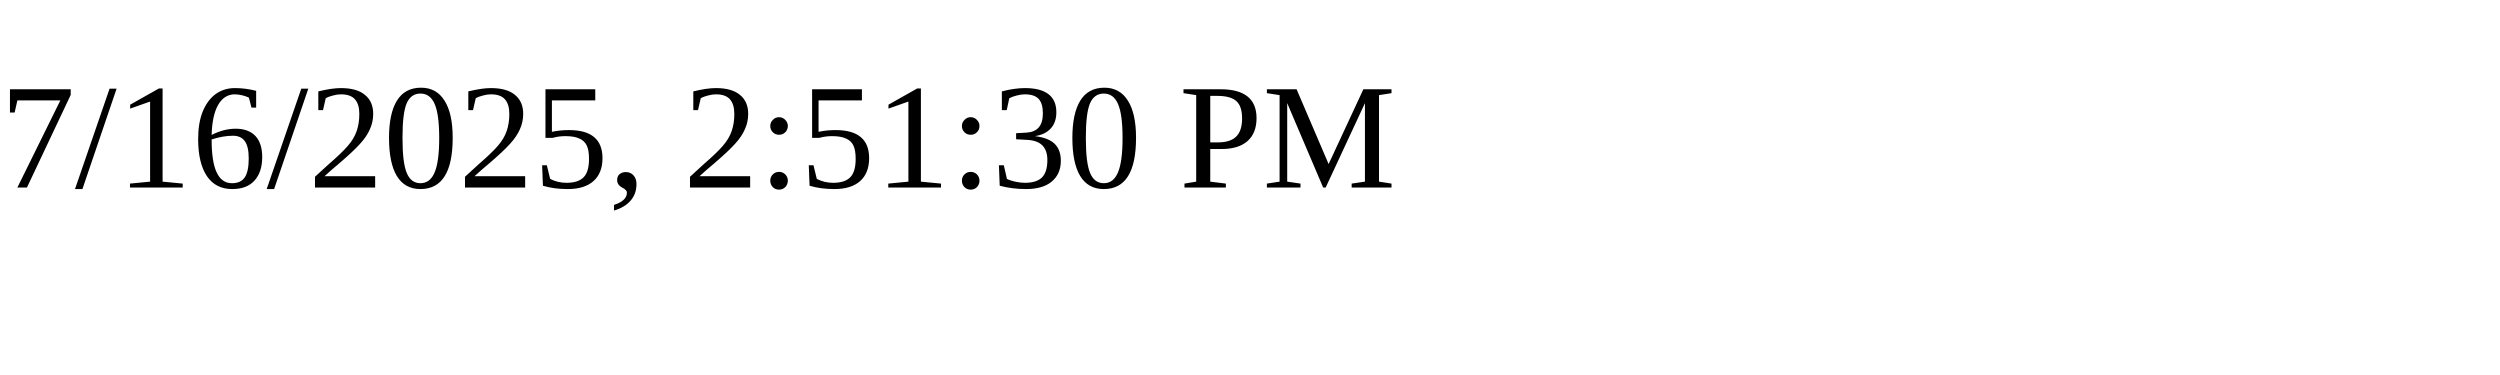
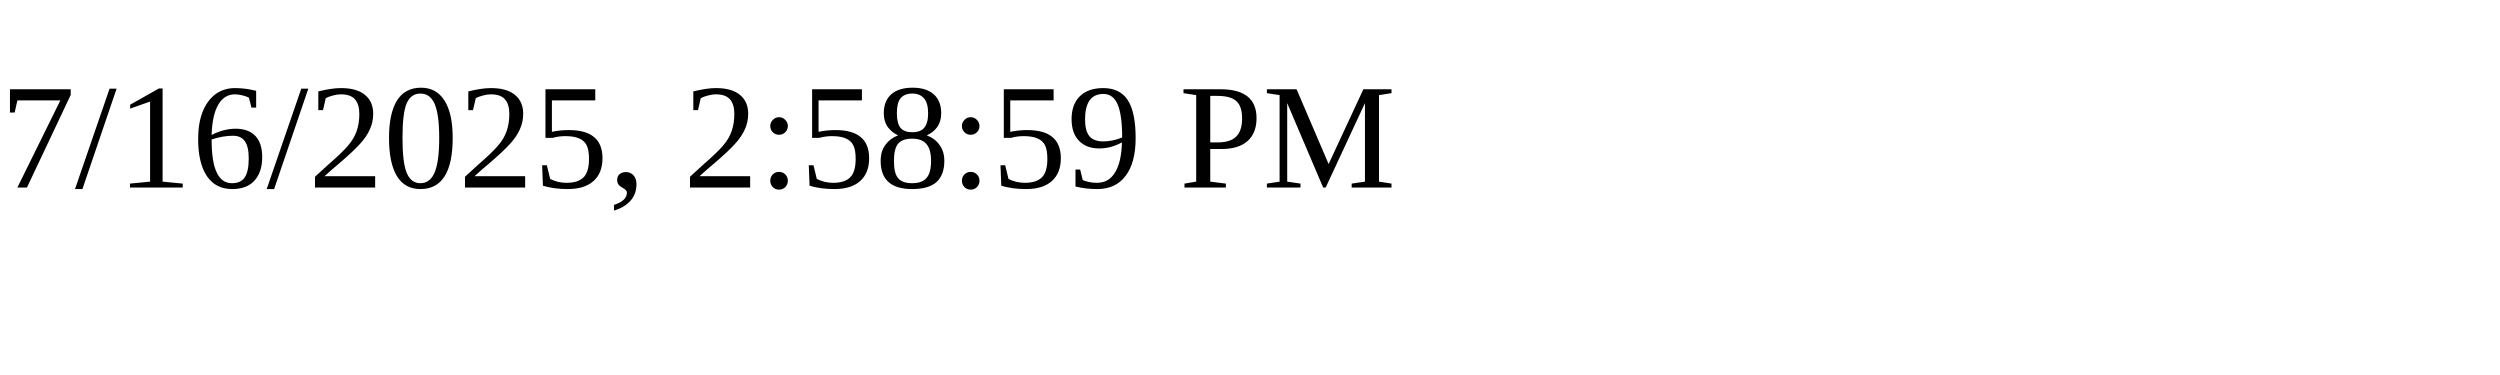
<svg xmlns="http://www.w3.org/2000/svg" height="30" width="200">
-   <text x="0" y="15">7/16/2025, 2:51:30 PM</text>
+   <text x="0" y="15">7/16/2025, 2:58:59 PM</text>
</svg>
